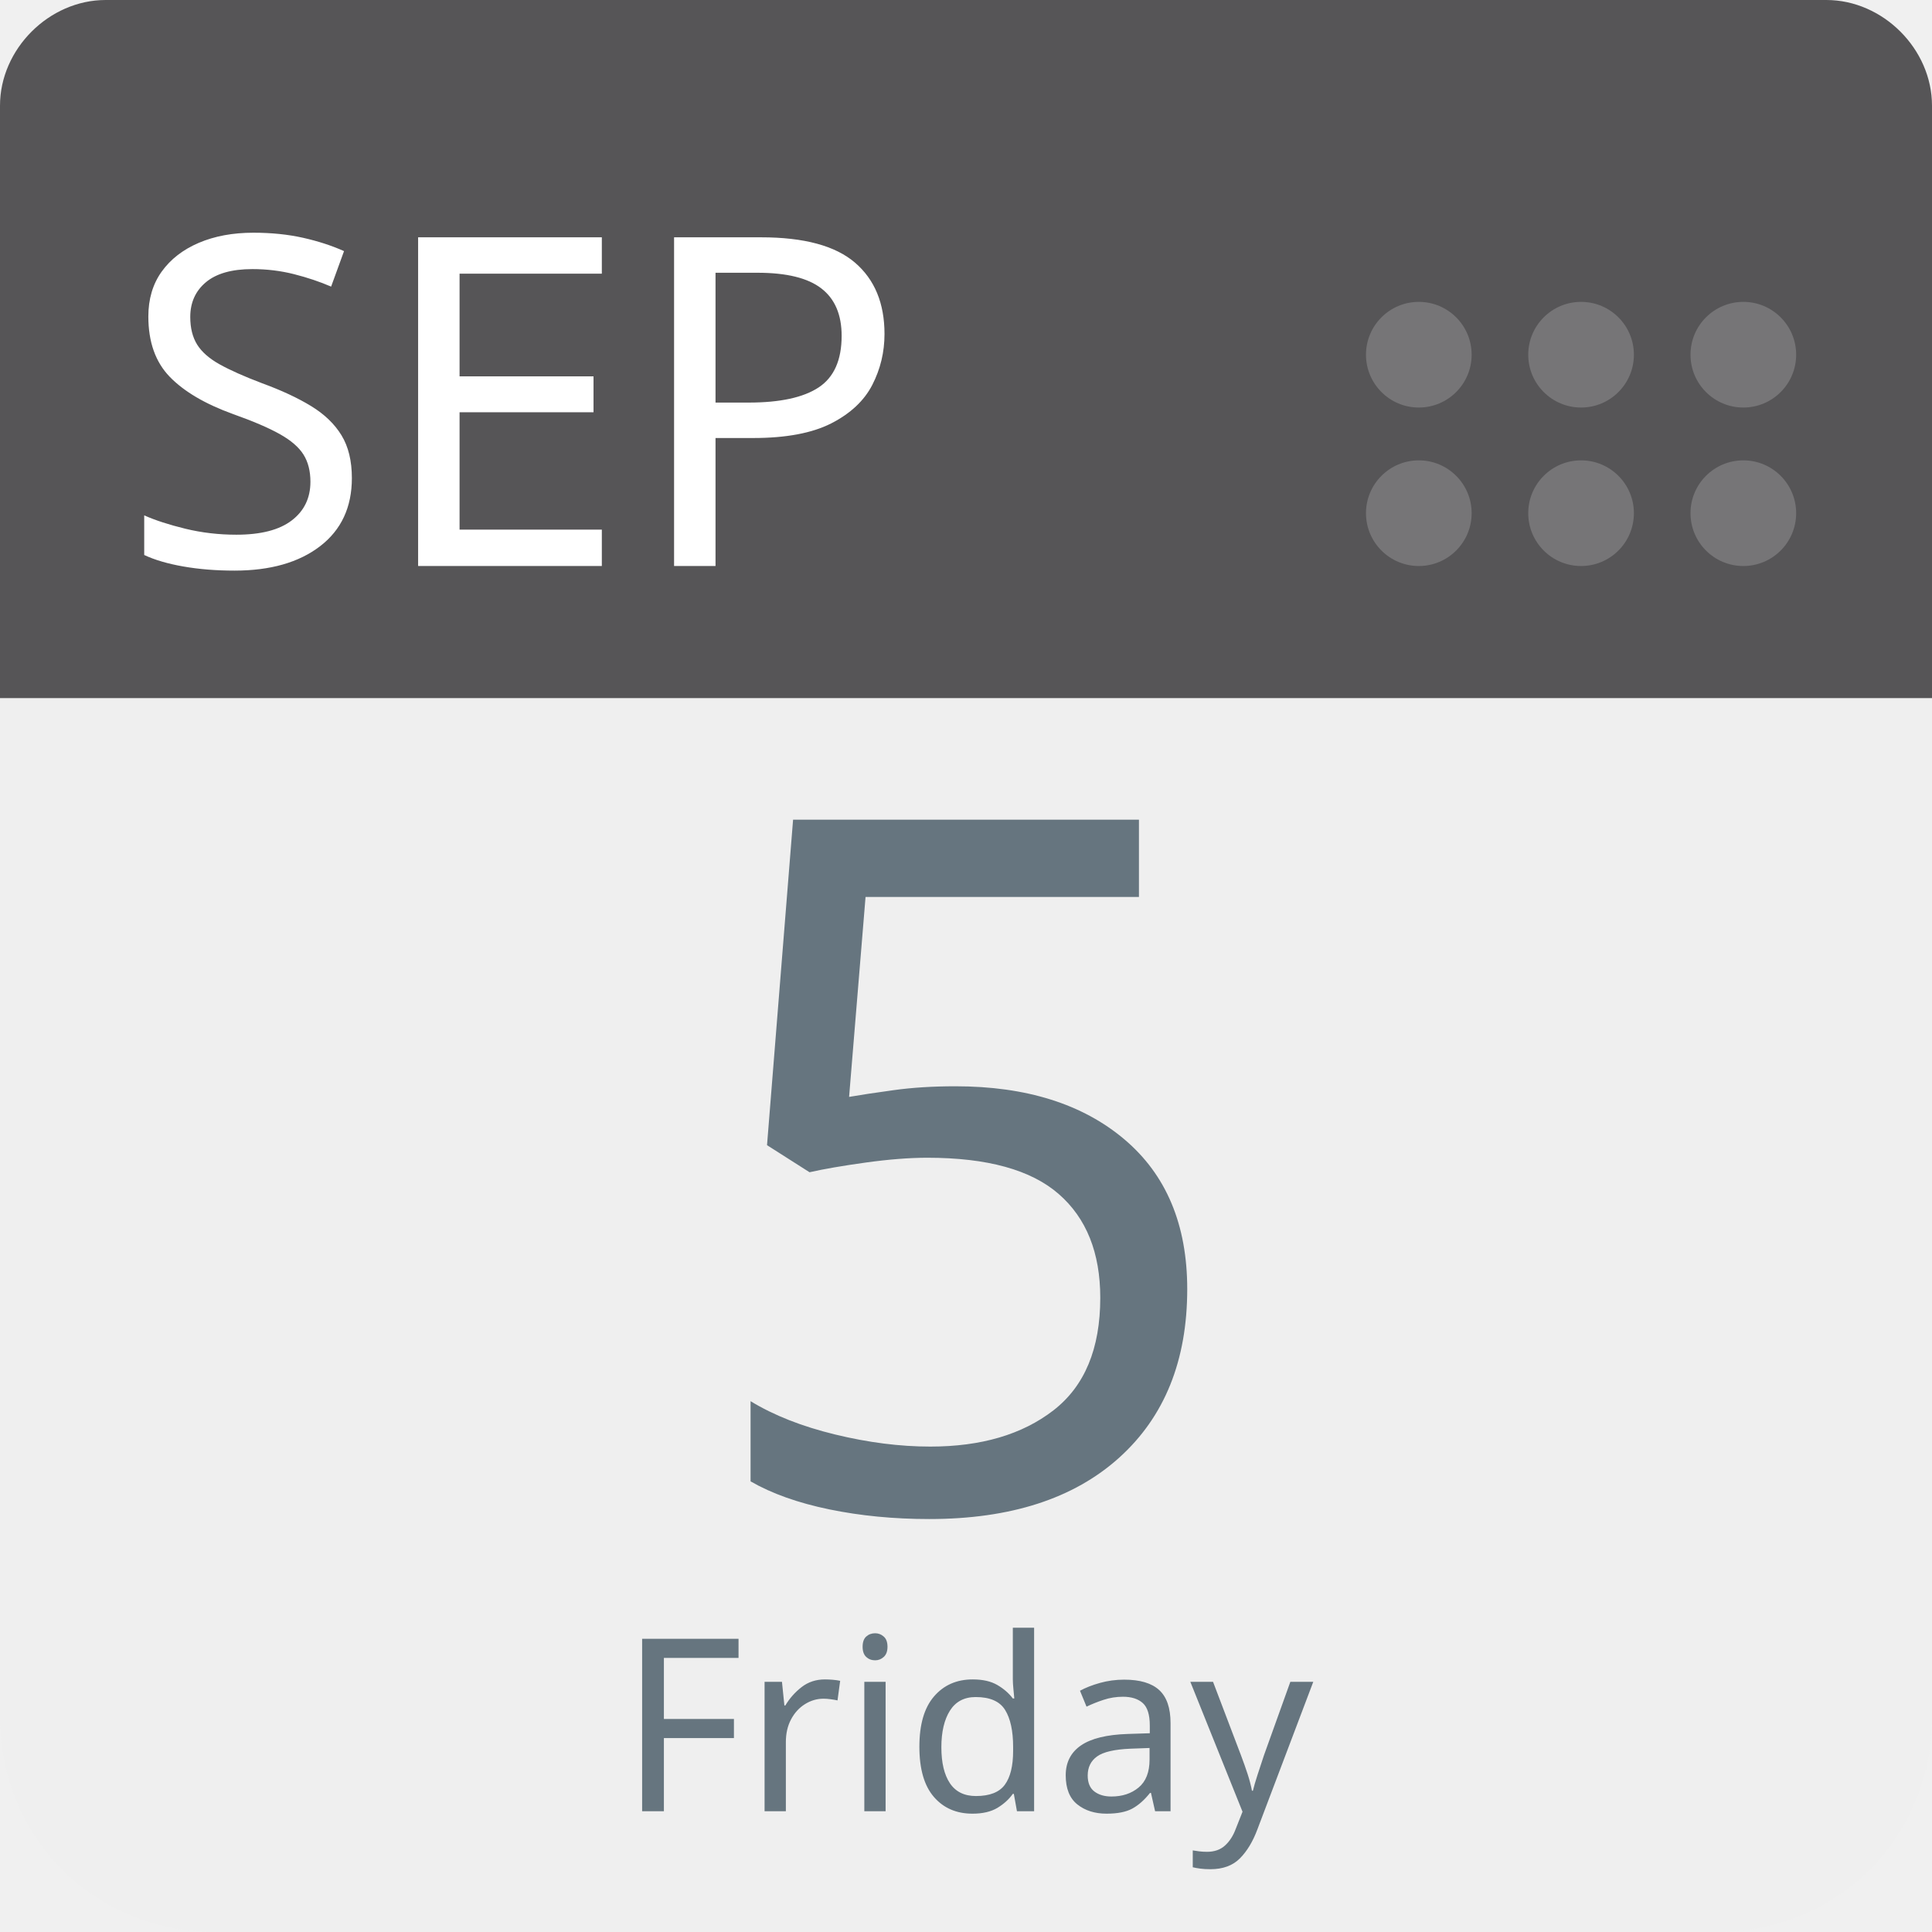
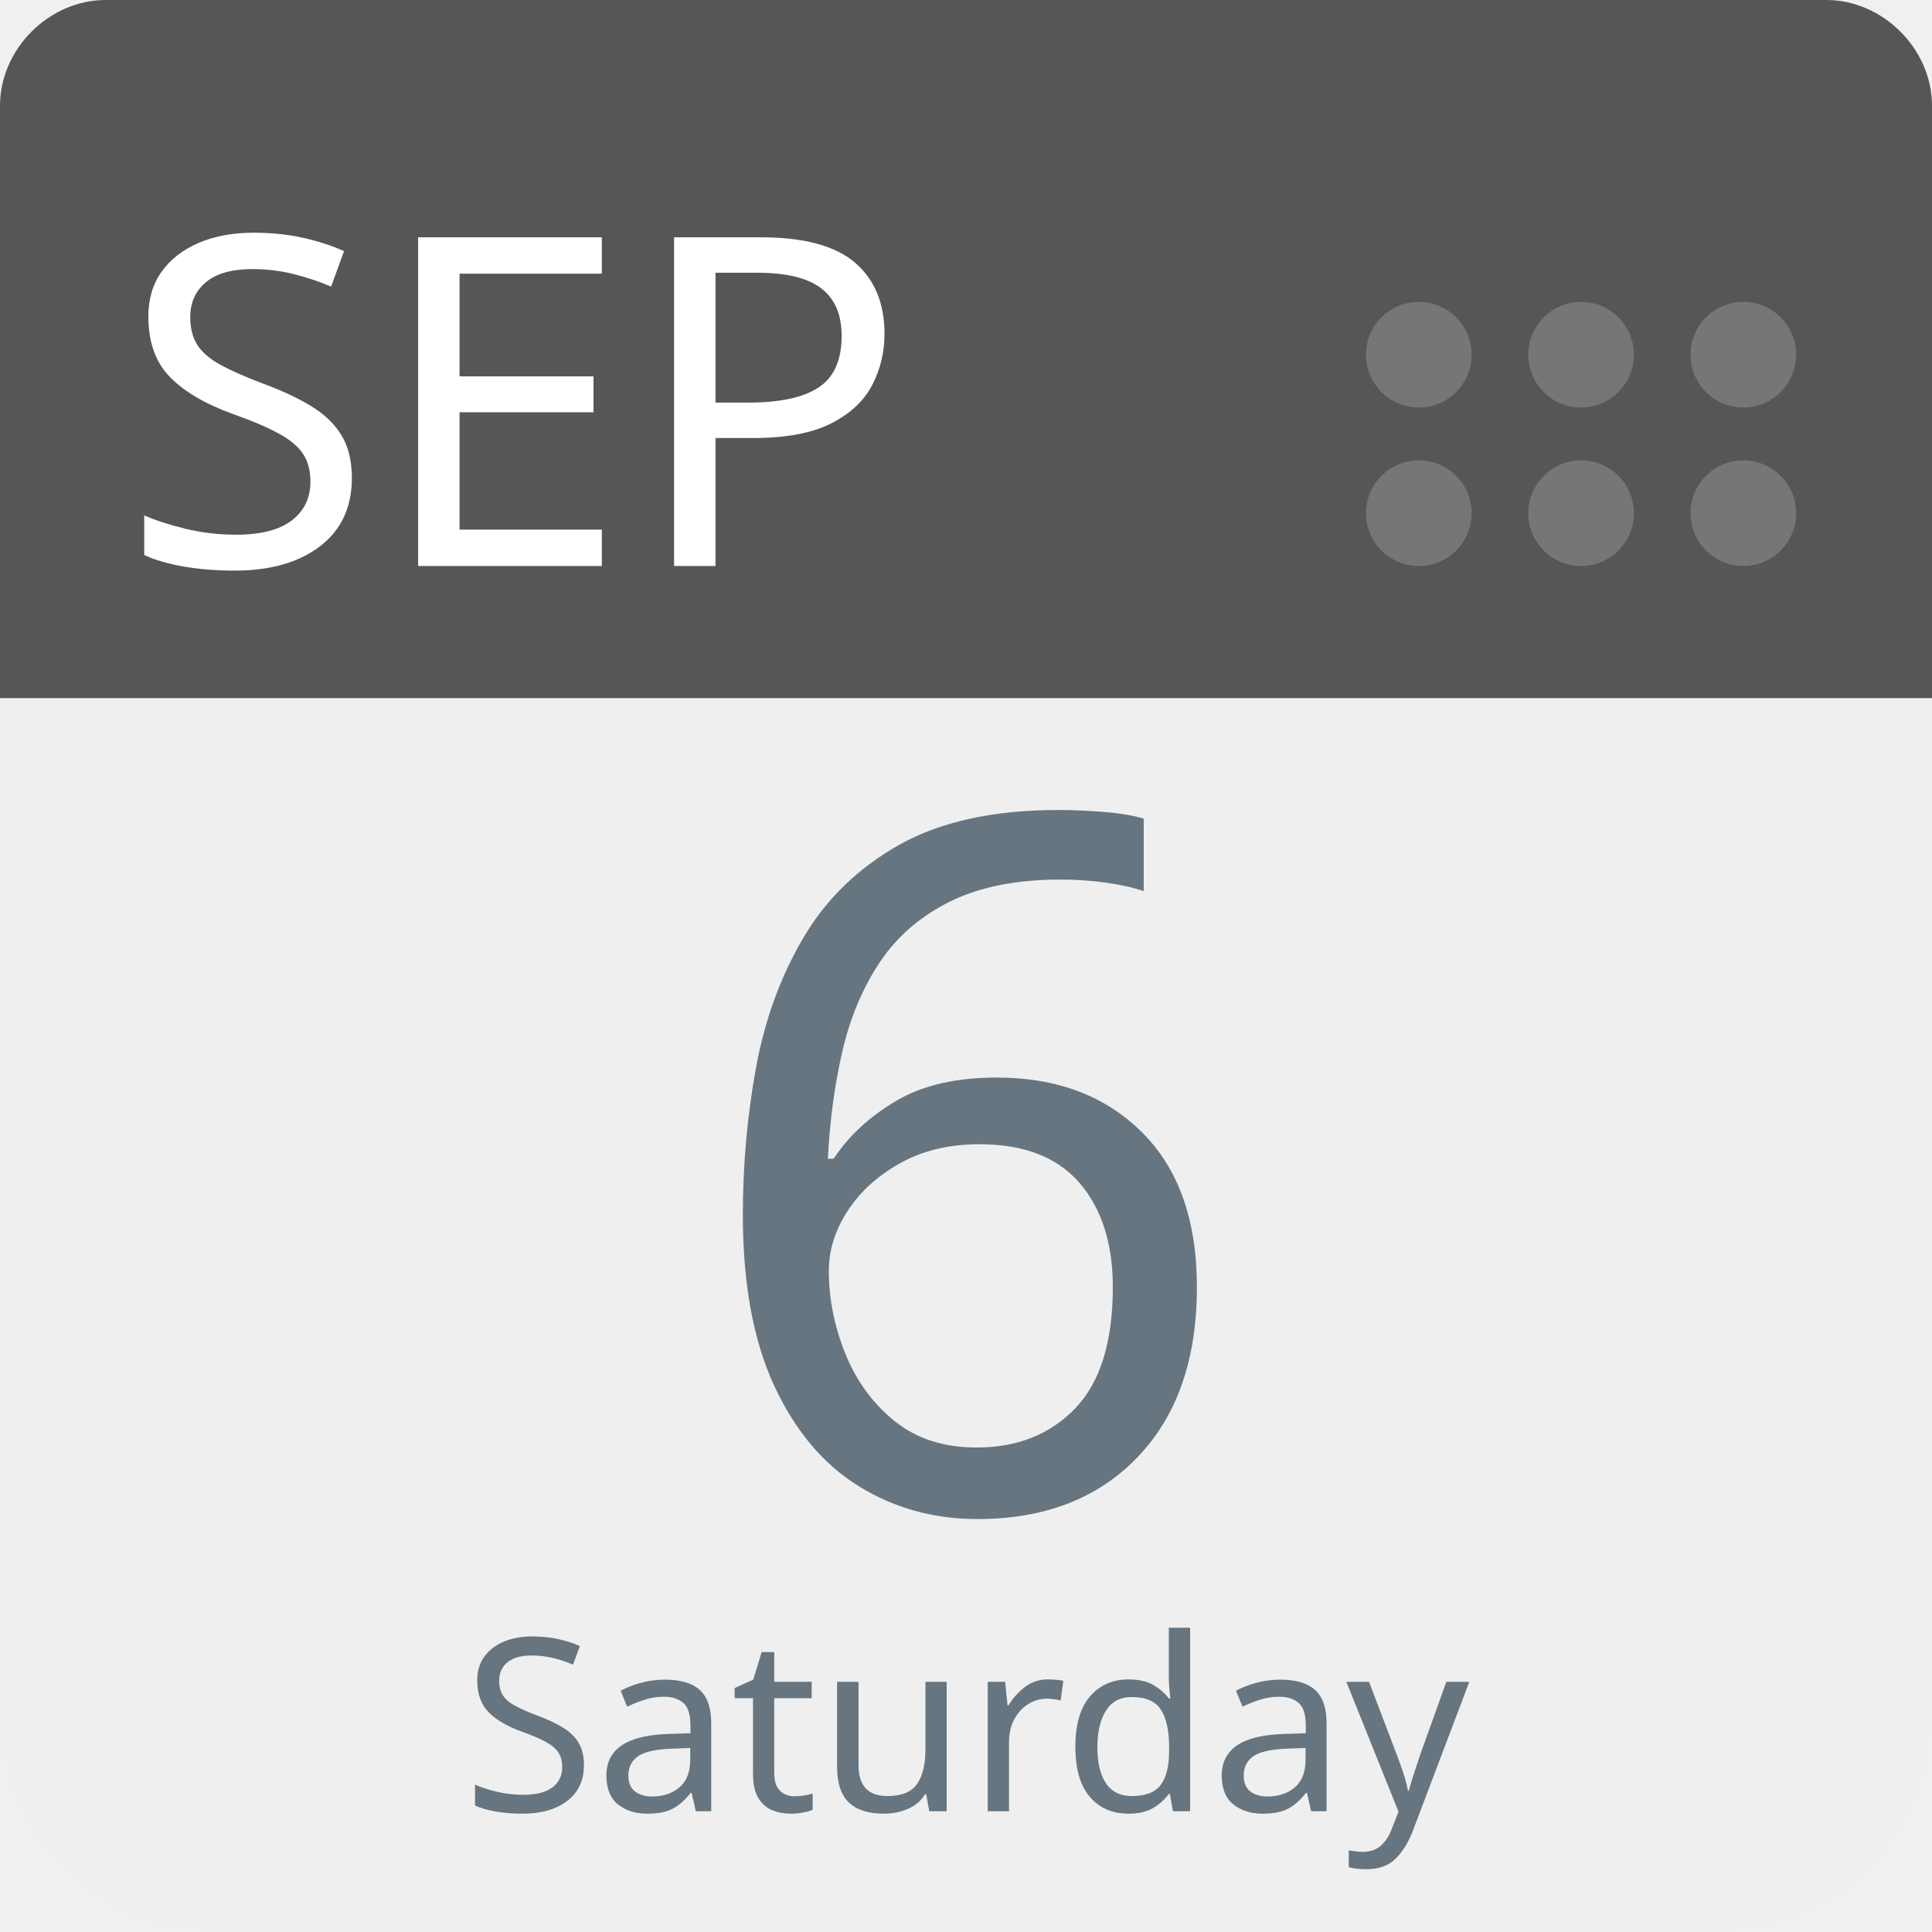
<svg xmlns="http://www.w3.org/2000/svg" aria-label="Calendar" role="img" viewBox="0 0 512 512" width="100%" height="100%" style="cursor: default">
      null
      <path d="m512,455c0,32 -25,57 -57,57l-398,0c-32,0 -57,-25 -57,-57l0,-327c0,-31 25,-57 57,-57l398,0c32,0 57,26 57,57l0,327z" fill="#efefef" />
  <path d="m484,0l-47,0l-409,0c-15,0 -28,13 -28,28l0,157l512,0l0,-157c0,-15 -13,-28 -28,-28z" fill="#565557" />
  <g fill="#767577">
    <circle cx="462" cy="136" r="14" />
    <circle cx="462" cy="94" r="14" />
    <circle cx="419" cy="136" r="14" />
    <circle cx="419" cy="94" r="14" />
    <circle cx="376" cy="136" r="14" />
    <circle cx="376" cy="94" r="14" />
  </g>
  <text id="month" x="32" y="150" fill="#fff" font-family="-apple-system, BlinkMacSystemFont, 'Noto Sans', 'Noto Sans CJK SC', 'Microsoft YaHei', sans-serif, 'Segoe UI', Roboto, 'Helvetica Neue', Arial" font-size="122px" style="text-anchor: left">SEP</text>
-   <text id="day" x="256" y="400" fill="#66757f" font-family="-apple-system, BlinkMacSystemFont, 'Noto Sans', 'Noto Sans CJK SC', 'Microsoft YaHei', sans-serif, 'Segoe UI', Roboto, 'Helvetica Neue', Arial" font-size="256px" style="text-anchor: middle">5</text>
-   <text id="weekday" x="256" y="480" fill="#66757f" font-family="-apple-system, BlinkMacSystemFont, 'Noto Sans', 'Noto Sans CJK SC', 'Microsoft YaHei', sans-serif, 'Segoe UI', Roboto, 'Helvetica Neue', Arial" font-size="64px" style="text-anchor: middle">Friday</text>
+   <text id="day" x="256" y="400" fill="#66757f" font-family="-apple-system, BlinkMacSystemFont, 'Noto Sans', 'Noto Sans CJK SC', 'Microsoft YaHei', sans-serif, 'Segoe UI', Roboto, 'Helvetica Neue', Arial" font-size="256px" style="text-anchor: middle">6</text>
+   <text id="weekday" x="256" y="480" fill="#66757f" font-family="-apple-system, BlinkMacSystemFont, 'Noto Sans', 'Noto Sans CJK SC', 'Microsoft YaHei', sans-serif, 'Segoe UI', Roboto, 'Helvetica Neue', Arial" font-size="64px" style="text-anchor: middle">Saturday</text>
      null
    </svg>
